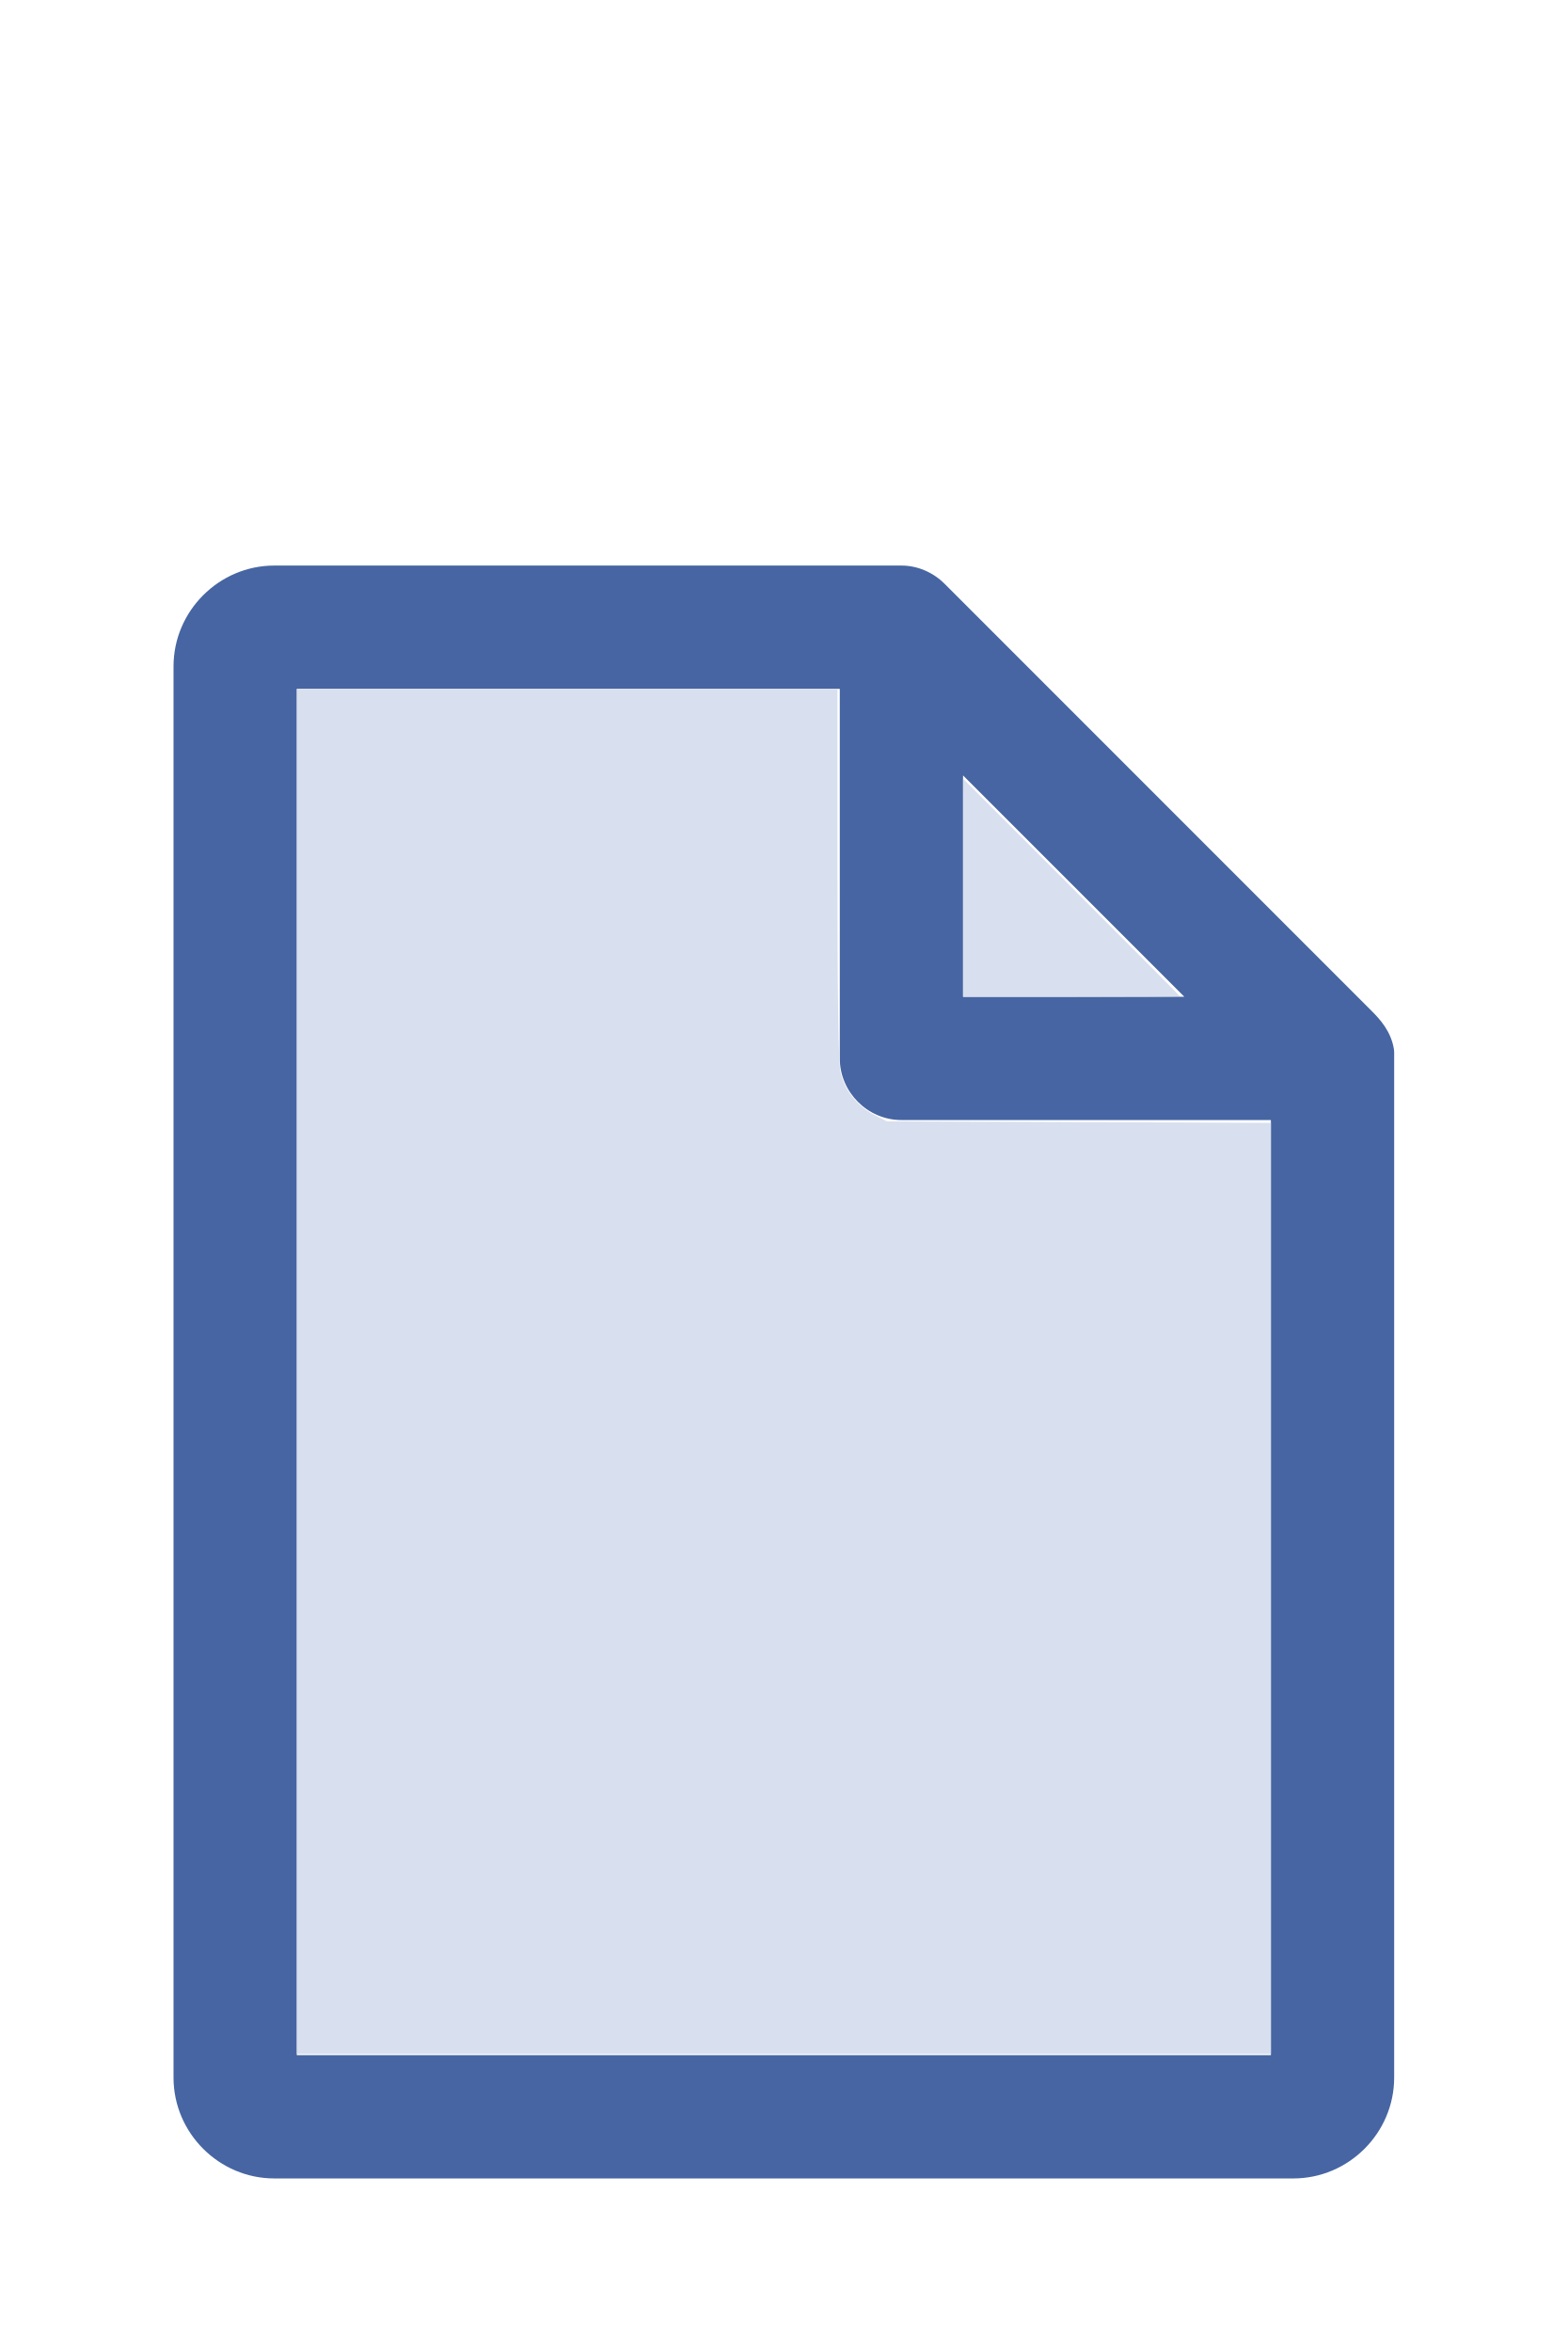
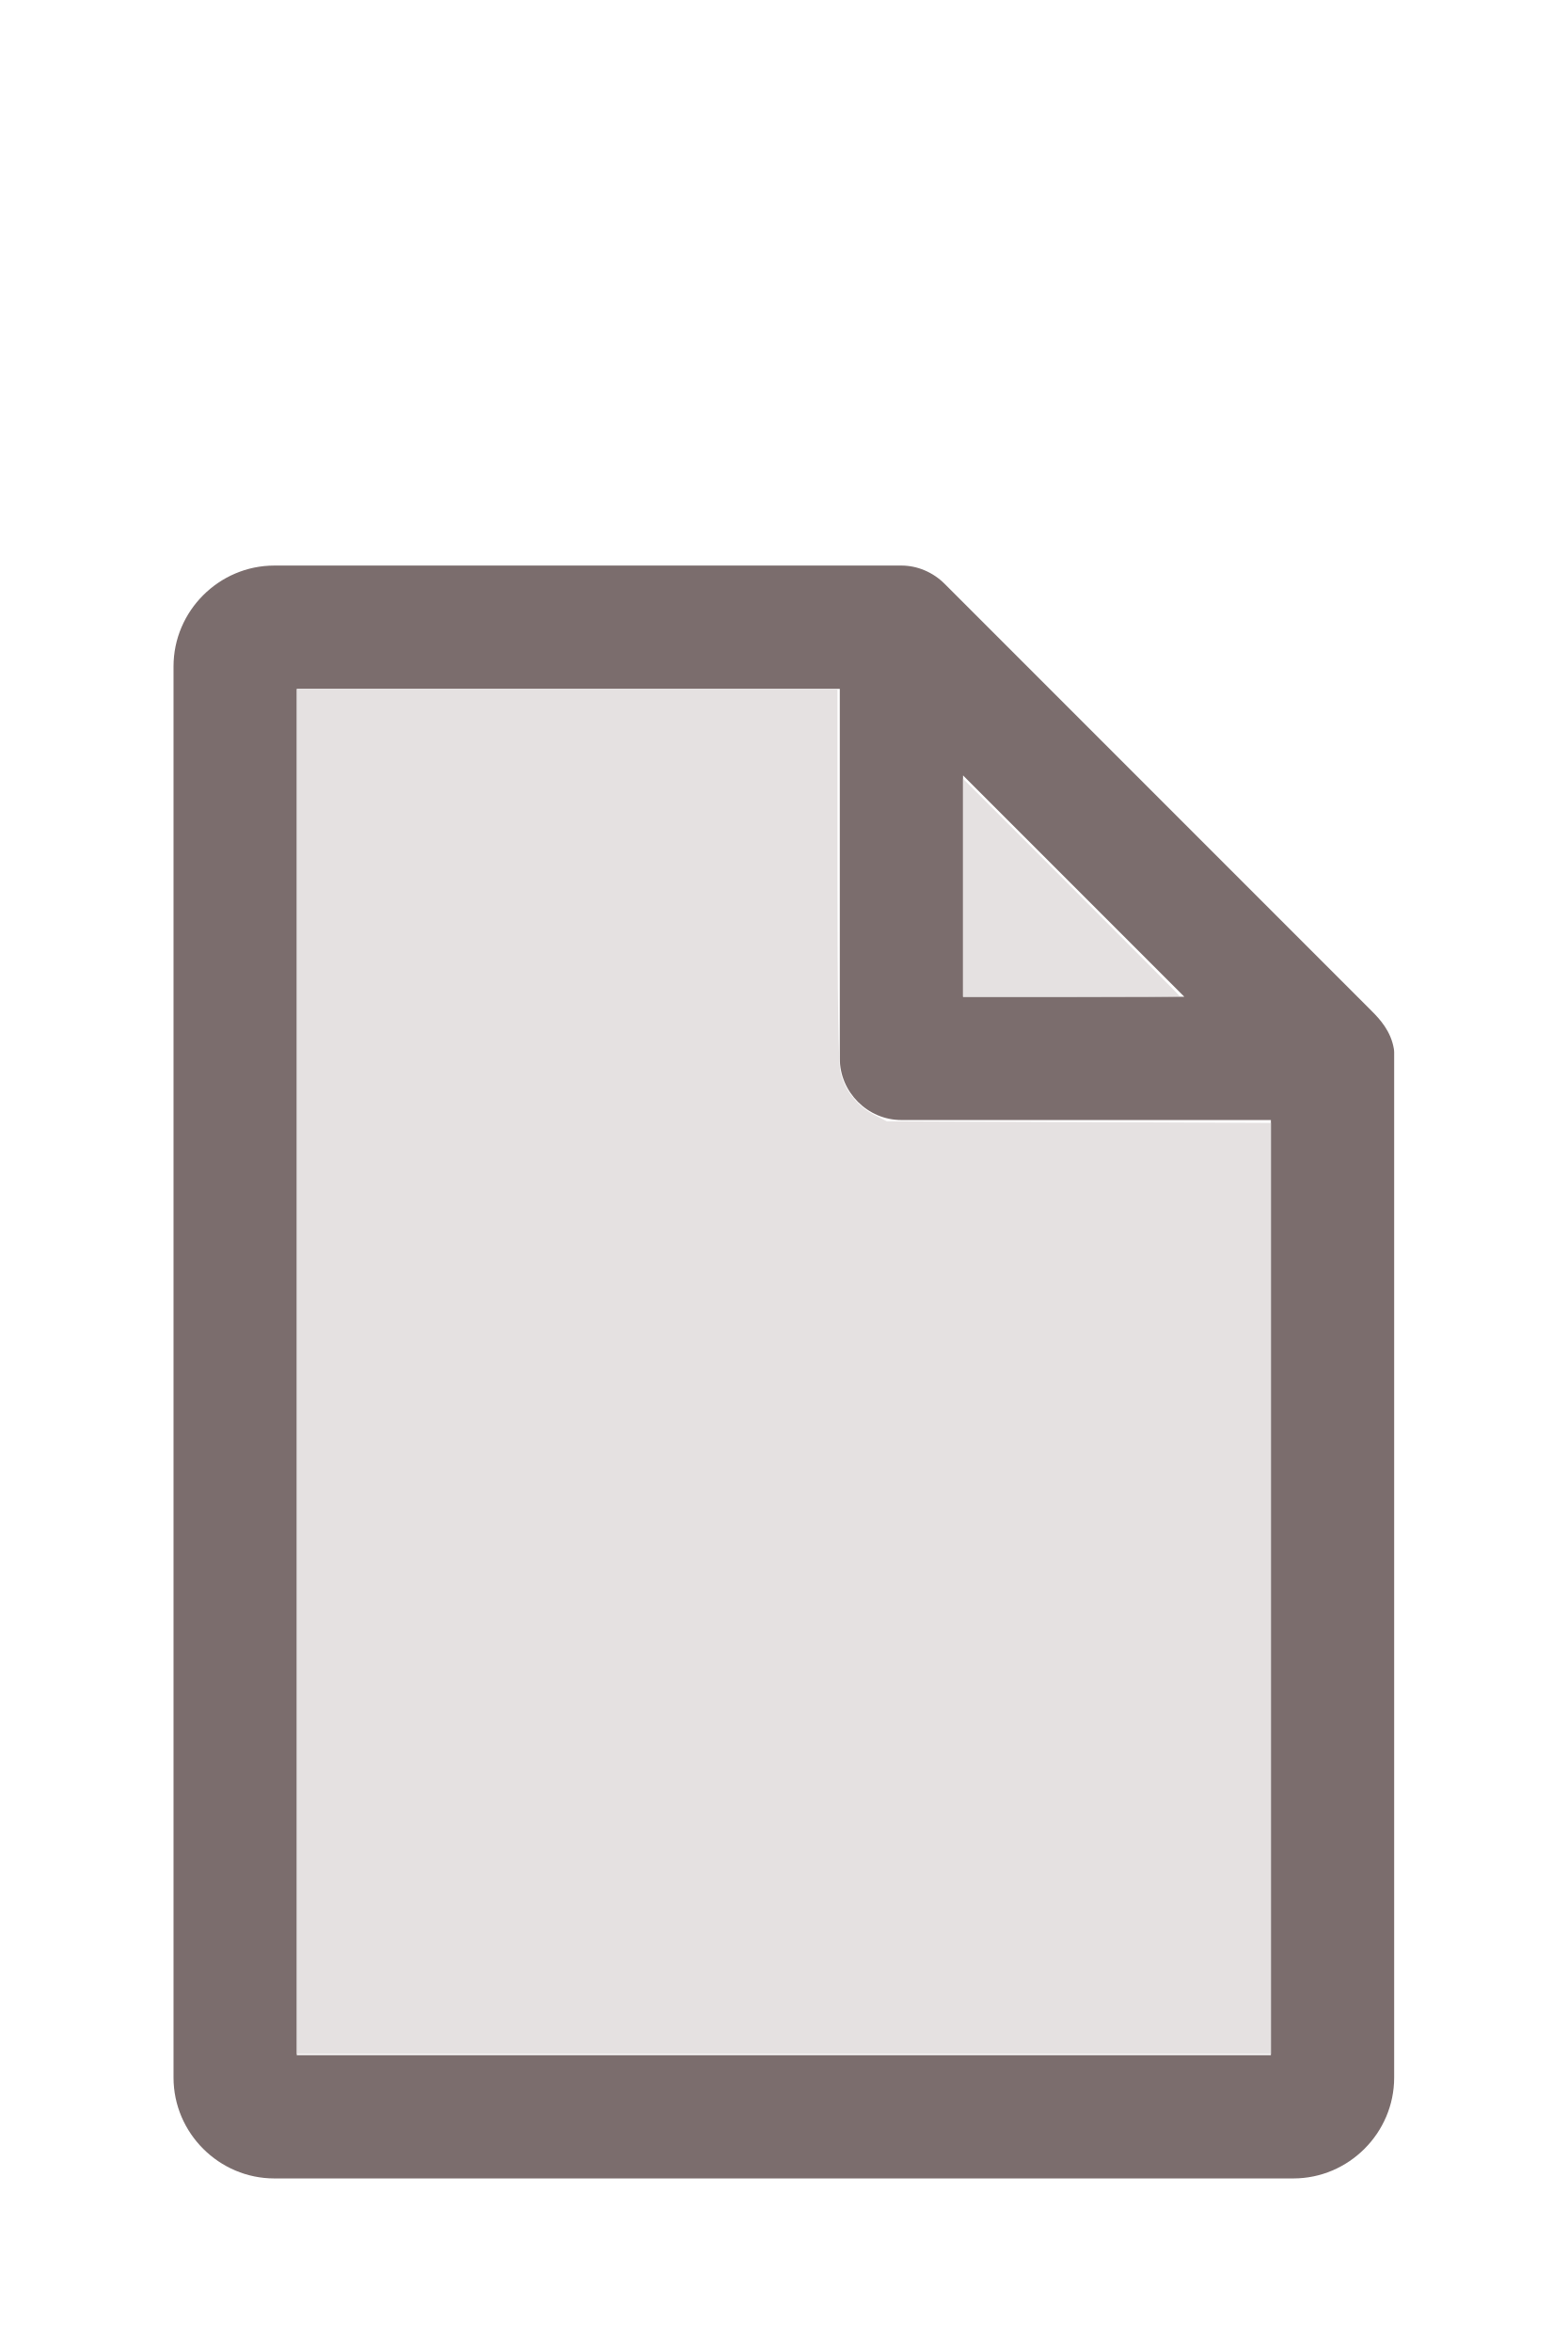
<svg xmlns="http://www.w3.org/2000/svg" version="1.1" width="16" height="24" viewBox="0 0 80 60" id="doc" xml:space="preserve">
-   <g style="fill:#4665A2">
+   <g style="fill:#7B6D6D">
    <path d="m 14,-1.145 c -2.824,0 -5.145,2.32 -5.145,5.145 v 72 c 0,2.824 2.32,5.145 5.145,5.145 h 52 c 2.824,0 5.145,-2.32 5.145,-5.145 V 23.699 a 1.145,1.145 0 0 0 -0.016,-0.188 C 70.978,22.605 70.406,21.99 70.008,21.592 L 48.209,-0.209 C 47.606,-0.812 46.805,-1.145 46,-1.145 Z m 1.145,6.289 H 42.855 V 24 c 0,1.724 1.42,3.145 3.145,3.145 H 64.855 V 74.855 H 15.145 Z m 34,4.418 L 60.438,20.855 H 49.145 Z" />
  </g>
-   <g style="fill:#D8DFEE;stroke-width:0">
+   <g style="fill:#E5E1E1;stroke-width:0">
    <path d="M 3.031,13.993 V 7.031 h 2.758 2.758 v 1.883 c 0,1.258 0.01,1.929 0.03,2.022 0.039,0.181 0.169,0.348 0.338,0.436 l 0.136,0.07 1.96,0.008 1.96,0.008 v 4.75 4.75 H 8 3.031 Z" transform="matrix(5,0,0,5,0,-30)" />
    <path d="M 9.829,9.058 V 7.946 l 1.106,1.106 c 0.608,0.608 1.106,1.109 1.106,1.113 0,0.004 -0.498,0.007 -1.106,0.007 H 9.829 Z" transform="matrix(5,0,0,5,0,-30)" />
  </g>
</svg>
